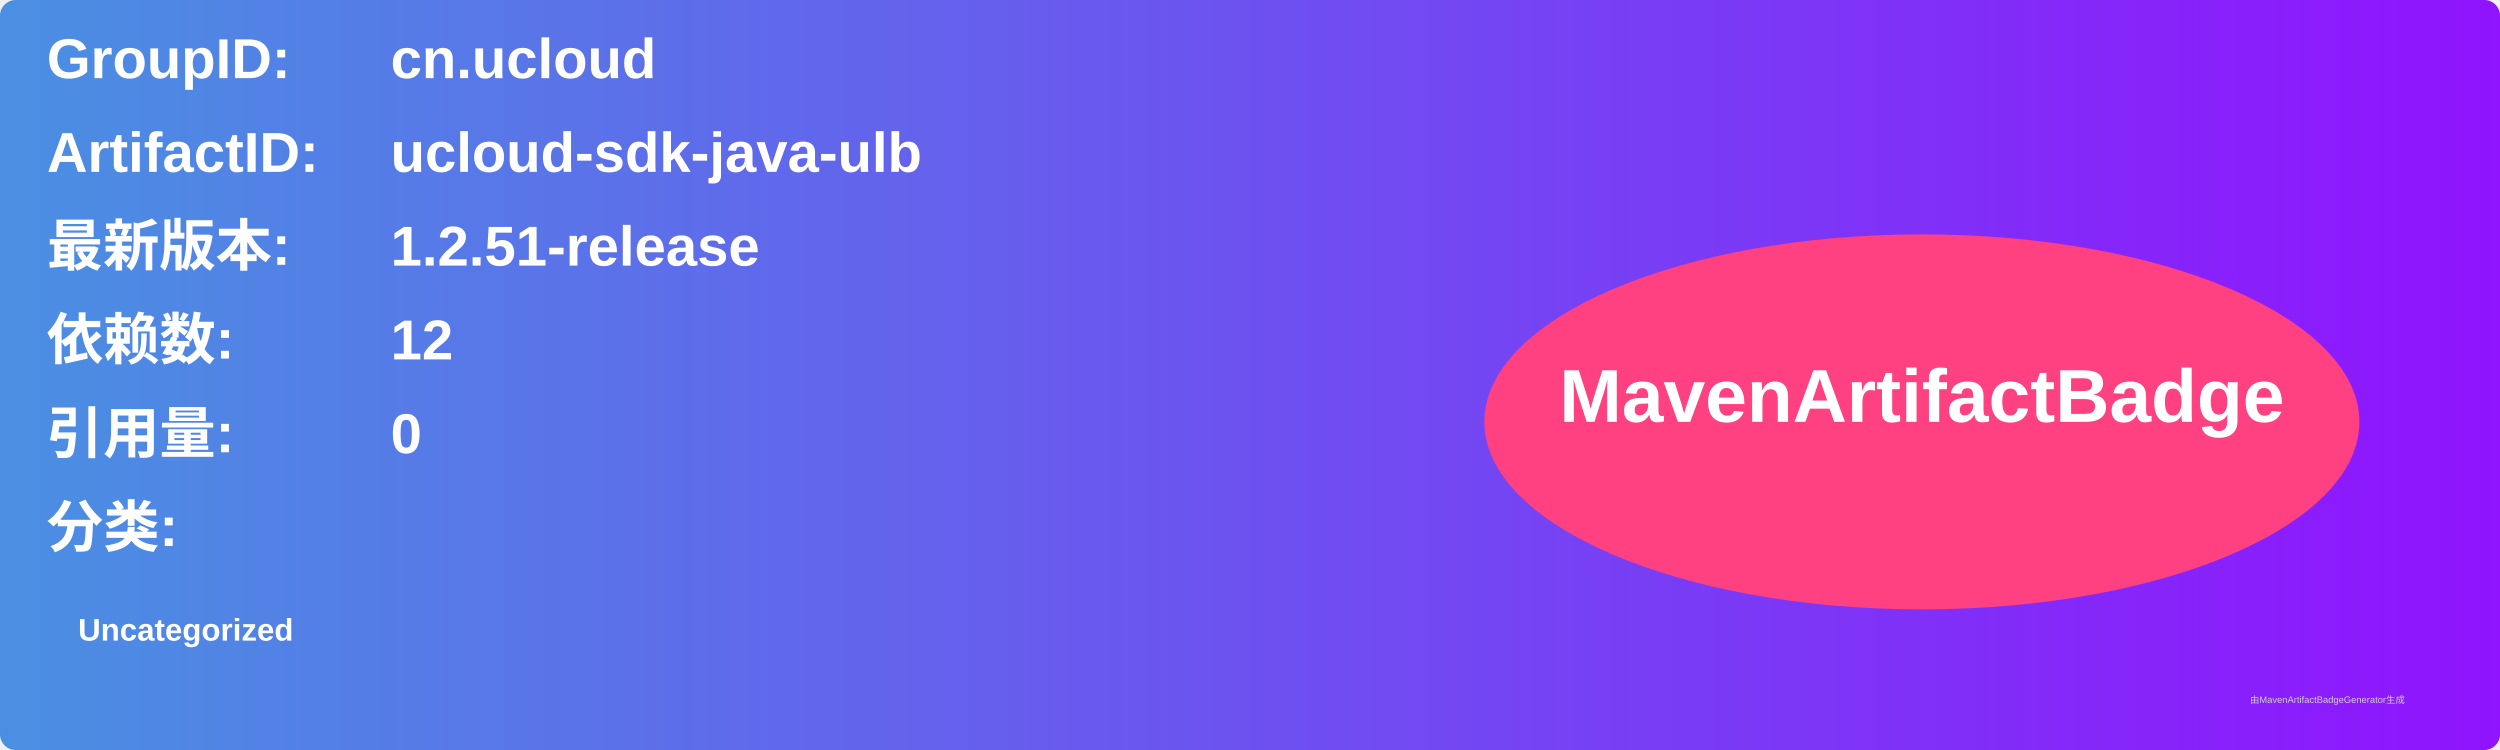
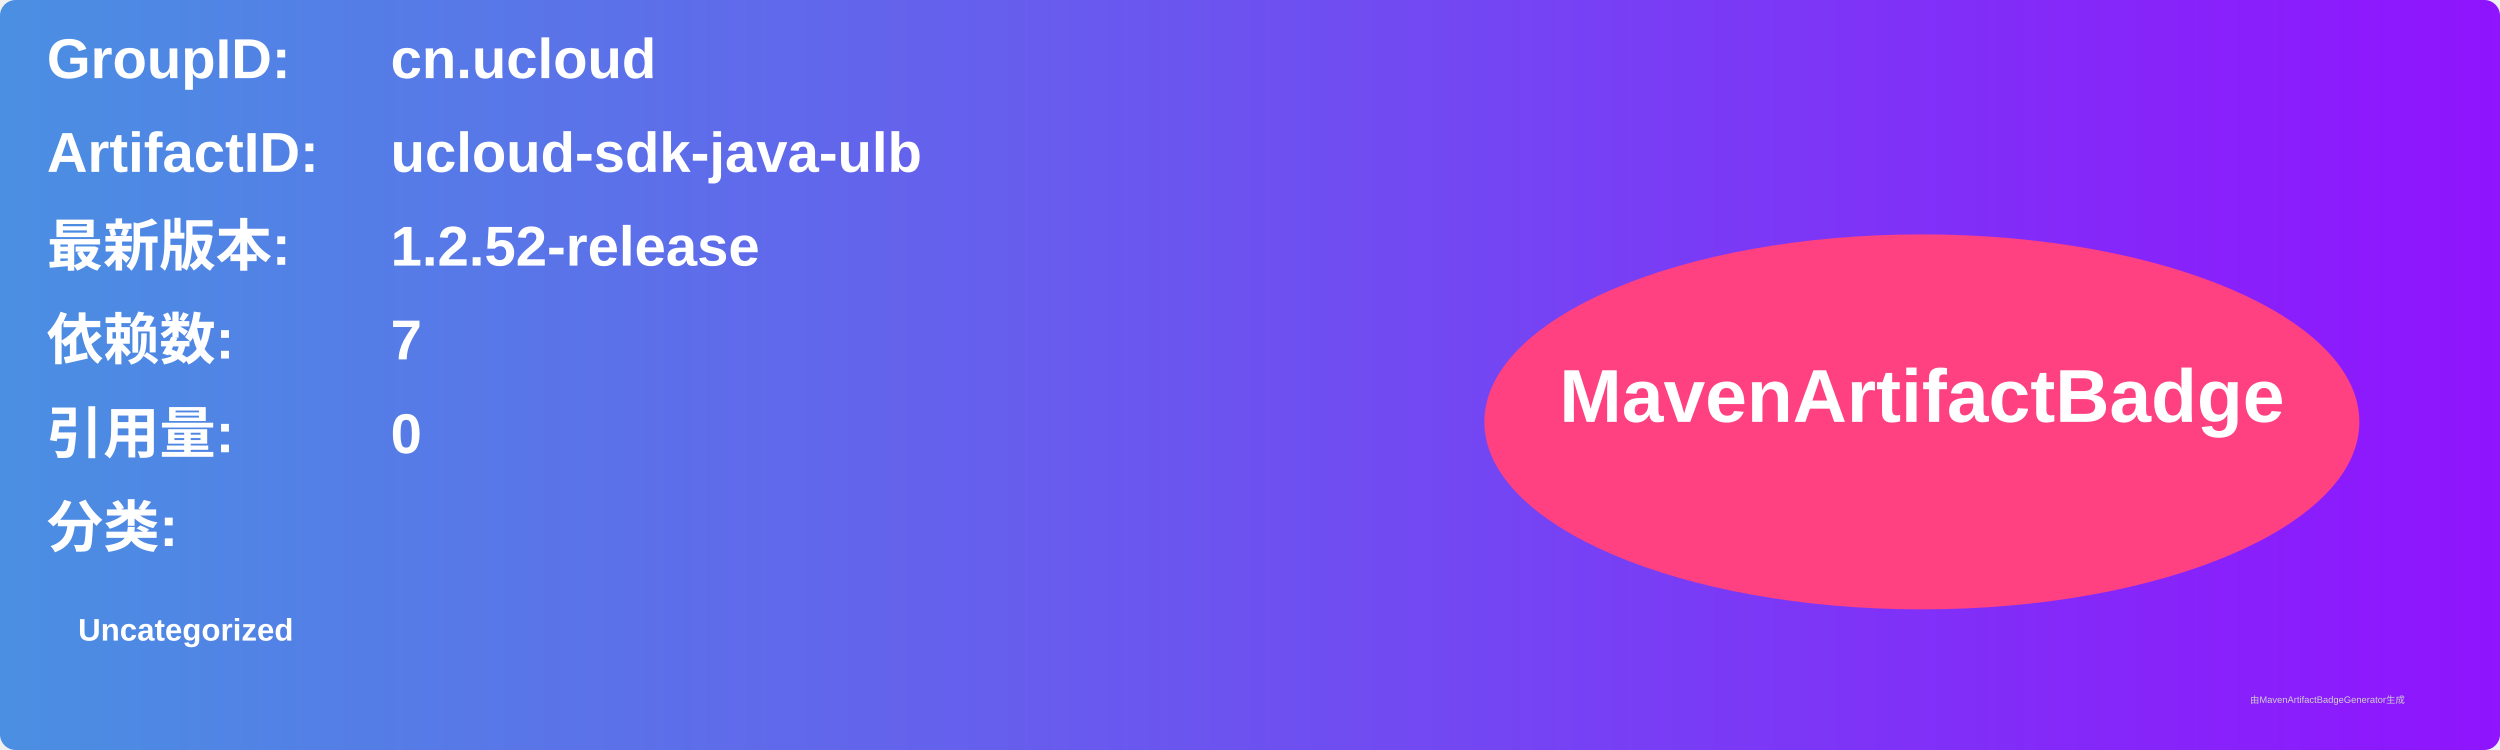
<svg xmlns="http://www.w3.org/2000/svg" width="800" height="240" viewBox="0 0 800 240">
  <linearGradient id="grad" x1="0%" y1="0%" x2="100%" y2="0%">
    <stop offset="0%" stop-color="#4a90e2" />
    <stop offset="100%" stop-color="#9013fe" />
  </linearGradient>
  <rect width="100%" height="100%" rx="5" ry="5" fill="url(#grad)" />
  <g transform="translate(15, 15)">
    <text x="0" y="10" font-family="Arial" font-size="18" fill="white" font-weight="bold" width="260">GroupID:</text>
    <text x="110" y="10" font-family="Arial" font-size="18" fill="white" font-weight="bold" width="460">cn.ucloud</text>
    <text x="0" y="40" font-family="Arial" font-size="18" fill="white" font-weight="bold" width="260">ArtifactID:</text>
    <text x="110" y="40" font-family="Arial" font-size="18" fill="white" font-weight="bold" width="460">ucloud-sdk-java-ulb</text>
    <text x="0" y="70" font-family="Arial" font-size="18" fill="white" font-weight="bold">最新版本:</text>
    <text x="110" y="70" font-family="Arial" font-size="18" fill="white" font-weight="bold">
-       <tspan font-weight="bold">1.2.51-release</tspan>
+       <tspan font-weight="bold">1.2.52-release</tspan>
    </text>
    <text x="0" y="100" font-family="Arial" font-size="18" fill="white" font-weight="bold">依赖数: </text>
    <text x="110" y="100" font-family="Arial" font-size="18" fill="white">
-       <tspan font-weight="bold">12</tspan>
+       <tspan font-weight="bold">7</tspan>
    </text>
    <text x="0" y="130" font-family="Arial" font-size="18" fill="white" font-weight="bold">引用量: </text>
    <text x="110" y="130" font-family="Arial" font-size="18" fill="white">
      <tspan font-weight="bold">0</tspan>
    </text>
    <text x="0" y="160" font-family="Arial" font-size="18" fill="white" font-weight="bold">分类:</text>
    <text x="10" y="190" font-family="Arial" font-size="10" fill="white">
      <tspan font-weight="bold">Uncategorized</tspan>
    </text>
    <ellipse cx="600" cy="120" rx="140" ry="60" fill="#ff4081" />
    <text x="600" y="120" text-anchor="middle" font-family="Arial" font-size="24" fill="white" font-weight="bold">MavenArtifactBadge</text>
  </g>
  <text x="720" y="225" font-family="Arial" font-size="3" fill="#d0d0d0">由MavenArtifactBadgeGenerator生成</text>
</svg>
